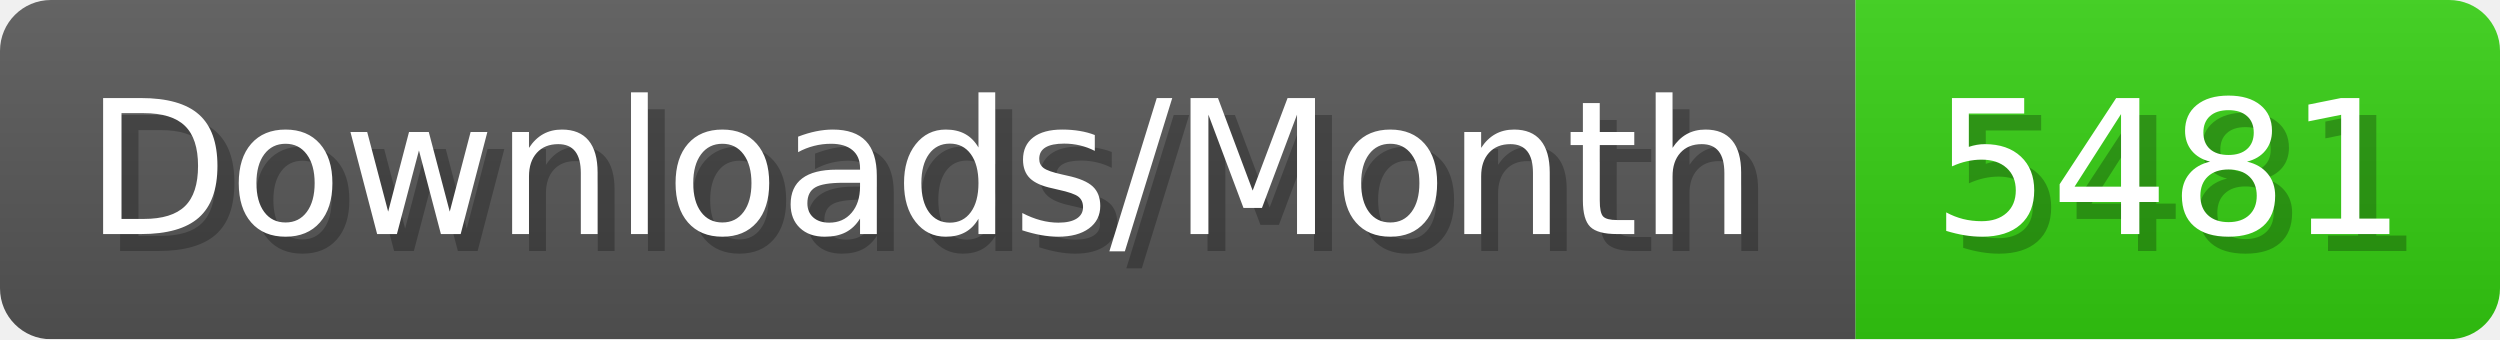
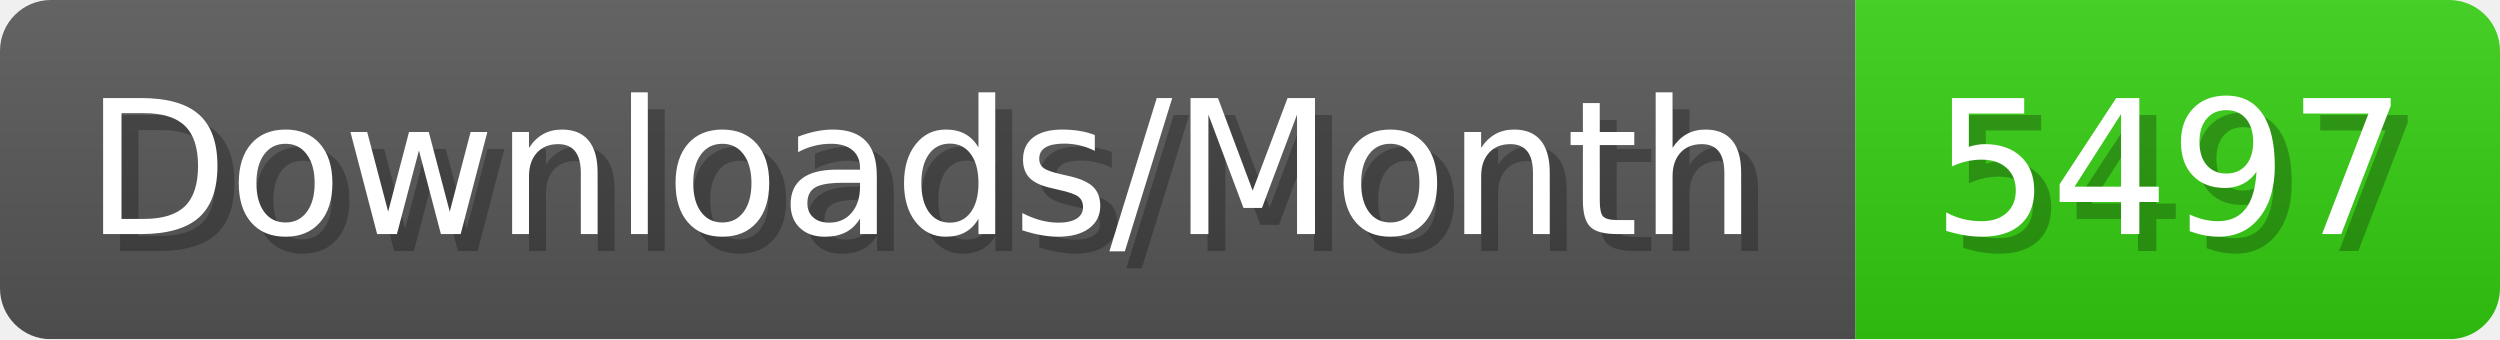
- <svg xmlns="http://www.w3.org/2000/svg" width="147.4" height="20" viewBox="0 0 1474 200" role="img" aria-label="Downloads/Month: 5481">
+ <svg xmlns="http://www.w3.org/2000/svg" width="147.4" height="20" viewBox="0 0 1474 200" role="img" aria-label="Downloads/Month: 5497">
  <linearGradient id="YlXUI" x2="0" y2="100%">
    <stop offset="0" stop-opacity=".1" stop-color="#EEE" />
    <stop offset="1" stop-opacity=".1" />
  </linearGradient>
  <mask id="JHhop">
    <rect width="1474" height="200" rx="30" fill="#FFF" />
  </mask>
  <g mask="url(#JHhop)">
    <rect width="1094" height="200" fill="#555" />
    <rect width="380" height="200" fill="#3C1" x="1094" />
    <rect width="1474" height="200" fill="url(#YlXUI)" />
  </g>
  <g aria-hidden="true" fill="#fff" text-anchor="start" font-family="Verdana,DejaVu Sans,sans-serif" font-size="110">
    <text x="60" y="148" textLength="994" fill="#000" opacity="0.25">Downloads/Month</text>
    <text x="50" y="138" textLength="994">Downloads/Month</text>
-     <text x="1149" y="148" textLength="280" fill="#000" opacity="0.25">5481</text>
-     <text x="1139" y="138" textLength="280">5481</text>
+     <text x="1149" y="148" textLength="280" fill="#000" opacity="0.25">5497</text>
+     <text x="1139" y="138" textLength="280">5497</text>
  </g>
</svg>
